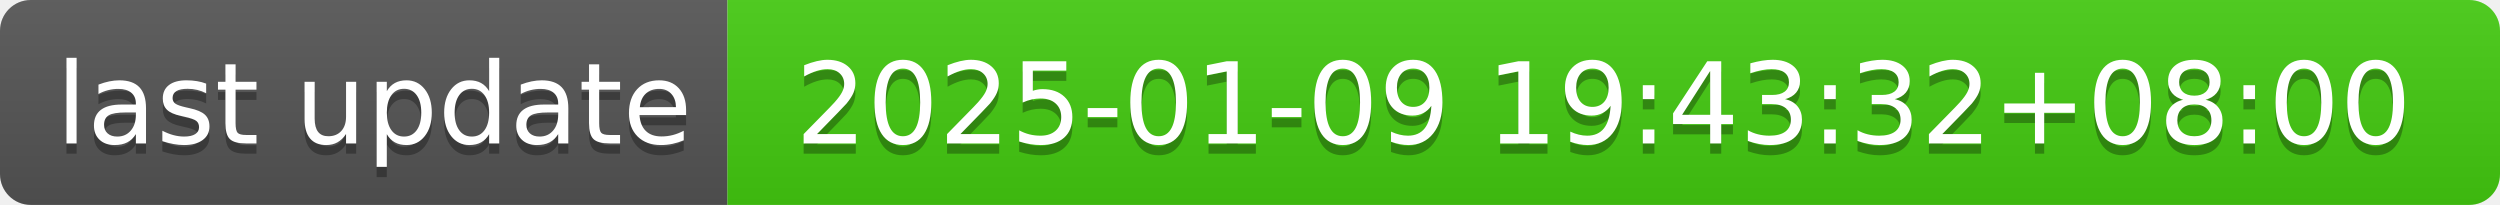
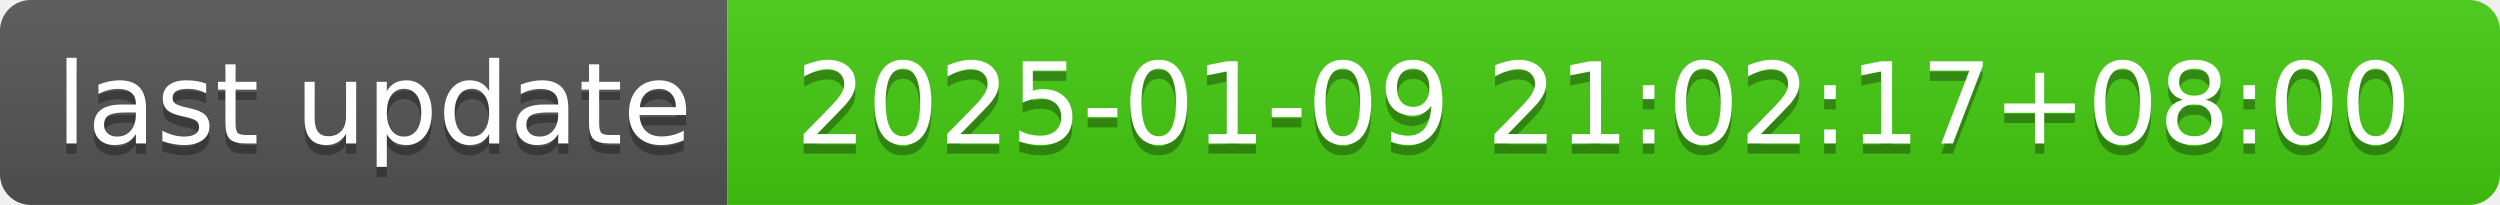
- <svg xmlns="http://www.w3.org/2000/svg" width="244" height="20" role="img" aria-label="last update: 2025-01-09 19:43:32+08:00">
+ <svg xmlns="http://www.w3.org/2000/svg" width="244" height="20" role="img" aria-label="last update: 2025-01-09 21:02:17+08:00">
  <linearGradient id="s" x2="0" y2="100%">
    <stop offset="0" stop-color="#bbb" stop-opacity=".1" />
    <stop offset="1" stop-opacity=".1" />
  </linearGradient>
  <clipPath id="r">
    <rect width="244" height="20" rx="3" fill="#fff" />
  </clipPath>
  <g clip-path="url(#r)">
    <rect width="71" height="20" fill="#555" />
    <rect x="71" width="173" height="20" fill="#4c1" />
    <rect width="244" height="20" fill="url(#s)" />
  </g>
  <g fill="#fff" text-anchor="middle" font-family="Verdana,Geneva,DejaVu Sans,sans-serif" text-rendering="geometricPrecision" font-size="110">
    <text aria-hidden="true" x="365" y="150" fill="#010101" fill-opacity=".3" transform="scale(.1)" textLength="610">last update</text>
    <text x="365" y="140" transform="scale(.1)" fill="#fff" textLength="610">last update</text>
-     <text aria-hidden="true" x="1565" y="150" fill="#010101" fill-opacity=".3" transform="scale(.1)" textLength="1630">2025-01-09 19:43:32+08:00</text>
-     <text x="1565" y="140" transform="scale(.1)" fill="#fff" textLength="1630">2025-01-09 19:43:32+08:00</text>
+     <text aria-hidden="true" x="1565" y="150" fill="#010101" fill-opacity=".3" transform="scale(.1)" textLength="1630">2025-01-09 21:02:17+08:00</text>
+     <text x="1565" y="140" transform="scale(.1)" fill="#fff" textLength="1630">2025-01-09 21:02:17+08:00</text>
  </g>
</svg>
